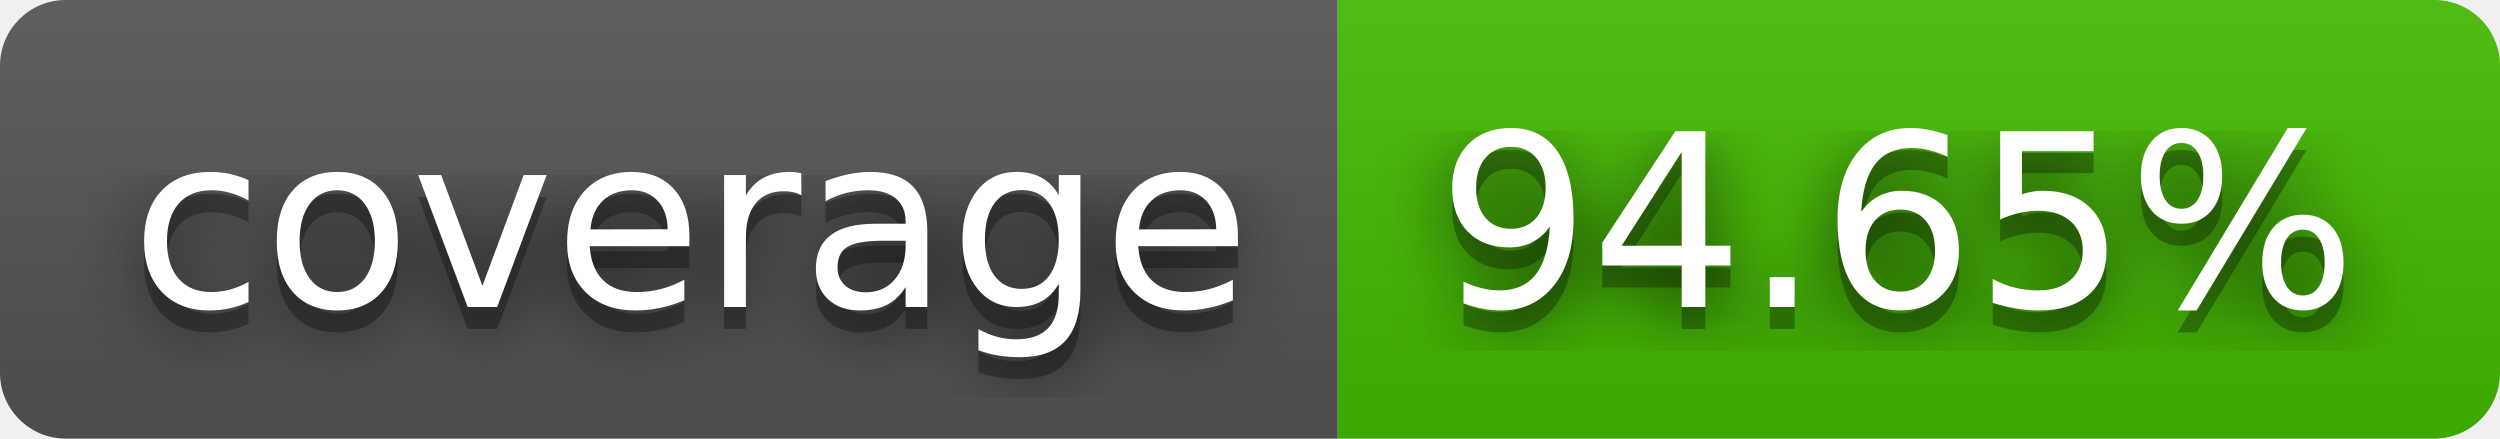
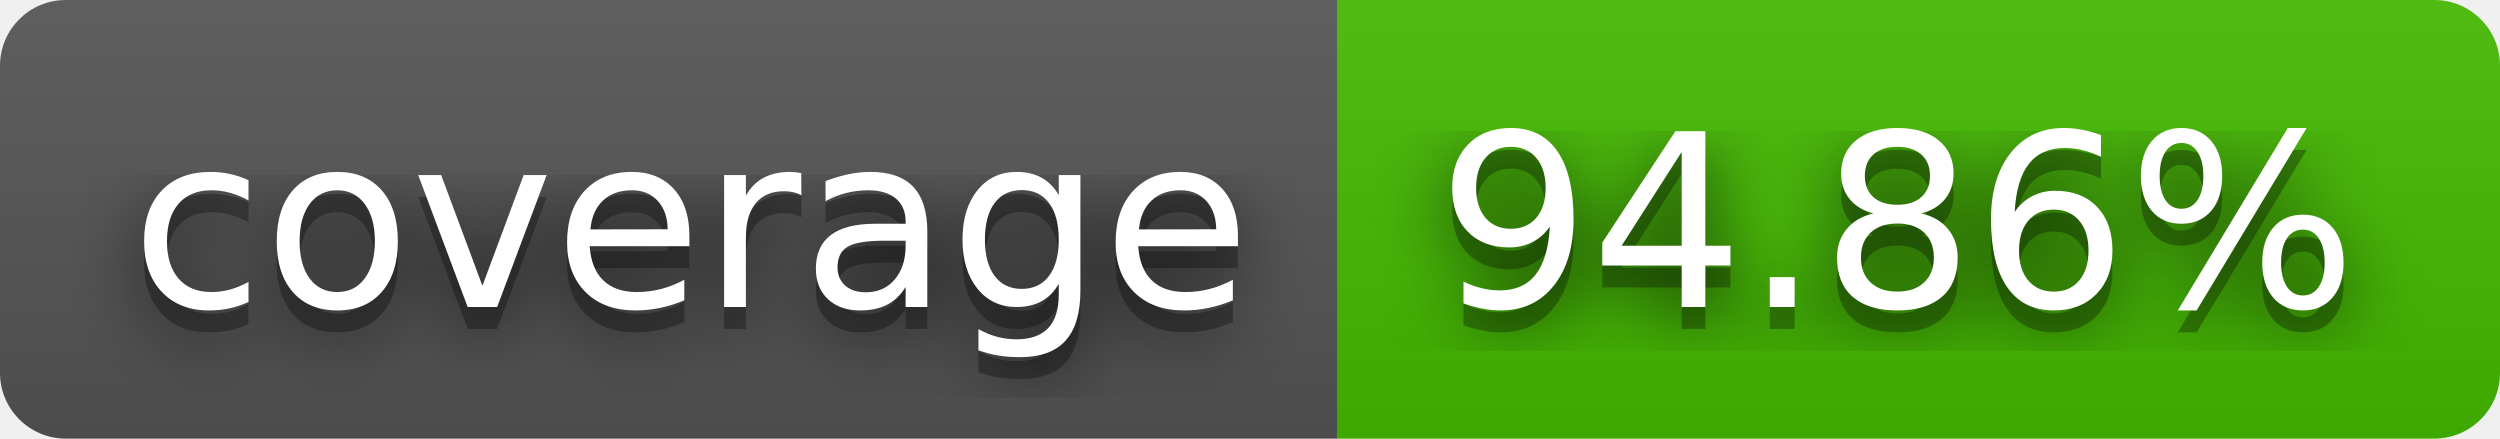
- <svg xmlns="http://www.w3.org/2000/svg" width="114" height="20" role="img" aria-label="coverage: 94.65%">
+ <svg xmlns="http://www.w3.org/2000/svg" width="114" height="20" role="img" aria-label="coverage: 94.86%">
  <filter id="blur">
    <feGaussianBlur stdDeviation="16" />
  </filter>
  <linearGradient id="s" x2="0" y2="100%">
    <stop offset="0" stop-color="#bbb" stop-opacity=".1" />
    <stop offset="1" stop-opacity=".1" />
  </linearGradient>
  <clipPath id="r">
    <rect width="114" height="20" rx="3" />
  </clipPath>
  <g clip-path="url(#r)">
    <rect width="61" height="20" fill="#555" />
    <rect x="61" width="53" height="20" fill="#4b0" />
    <rect width="114" height="20" fill="url(#s)" />
  </g>
  <g fill="#fff" text-anchor="middle" font-family="Verdana,Geneva,DejaVu Sans,sans-serif" text-rendering="geometricPrecision" font-size="110">
    <g transform="scale(.1)">
      <g aria-hidden="true" fill="#010101">
        <text x="315" y="150" fill-opacity=".8" filter="url(#blur)" textLength="510">coverage</text>
        <text x="315" y="150" fill-opacity=".3" textLength="510">coverage</text>
      </g>
      <text x="315" y="140" textLength="510">coverage</text>
    </g>
    <g transform="scale(.1)">
      <g aria-hidden="true" fill="#010101">
-         <text x="865" y="150" fill-opacity=".8" filter="url(#blur)" textLength="430">94.65%</text>
-         <text x="865" y="150" fill-opacity=".3" textLength="430">94.65%</text>
+         <text x="865" y="150" fill-opacity=".8" filter="url(#blur)" textLength="430">94.86%</text>
+         <text x="865" y="150" fill-opacity=".3" textLength="430">94.86%</text>
      </g>
-       <text x="865" y="140" textLength="430">94.65%</text>
+       <text x="865" y="140" textLength="430">94.86%</text>
    </g>
  </g>
</svg>
